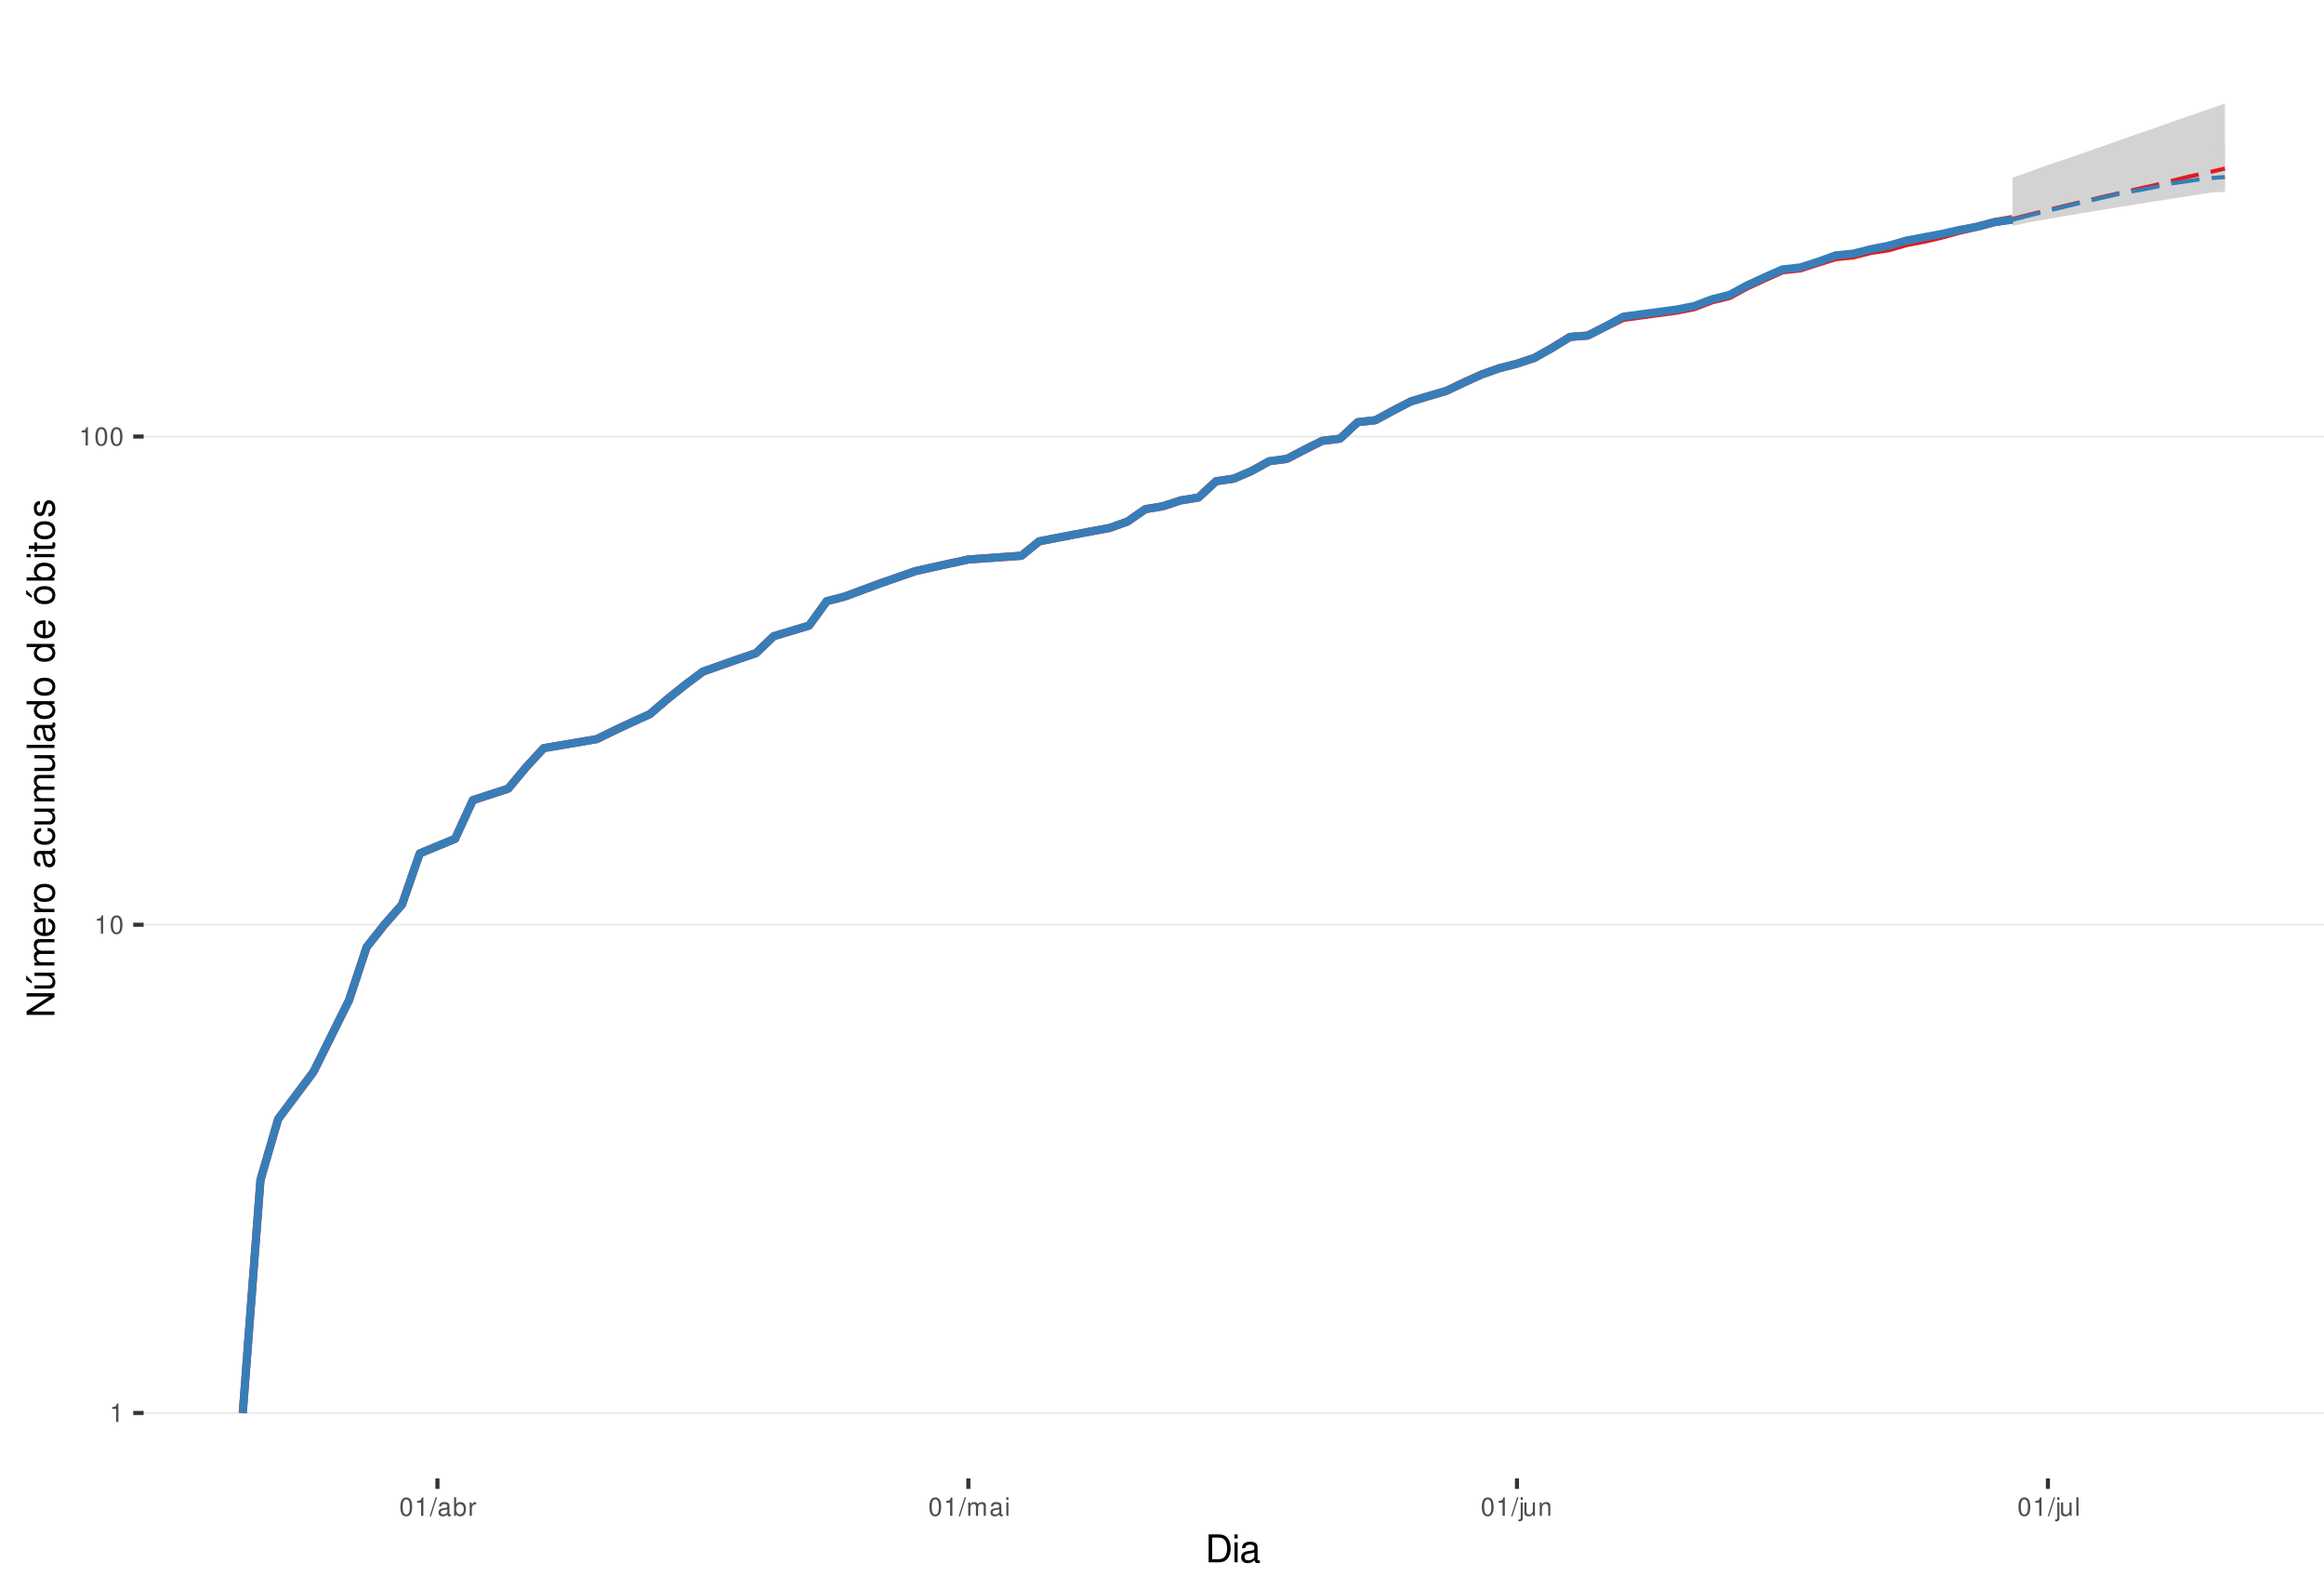
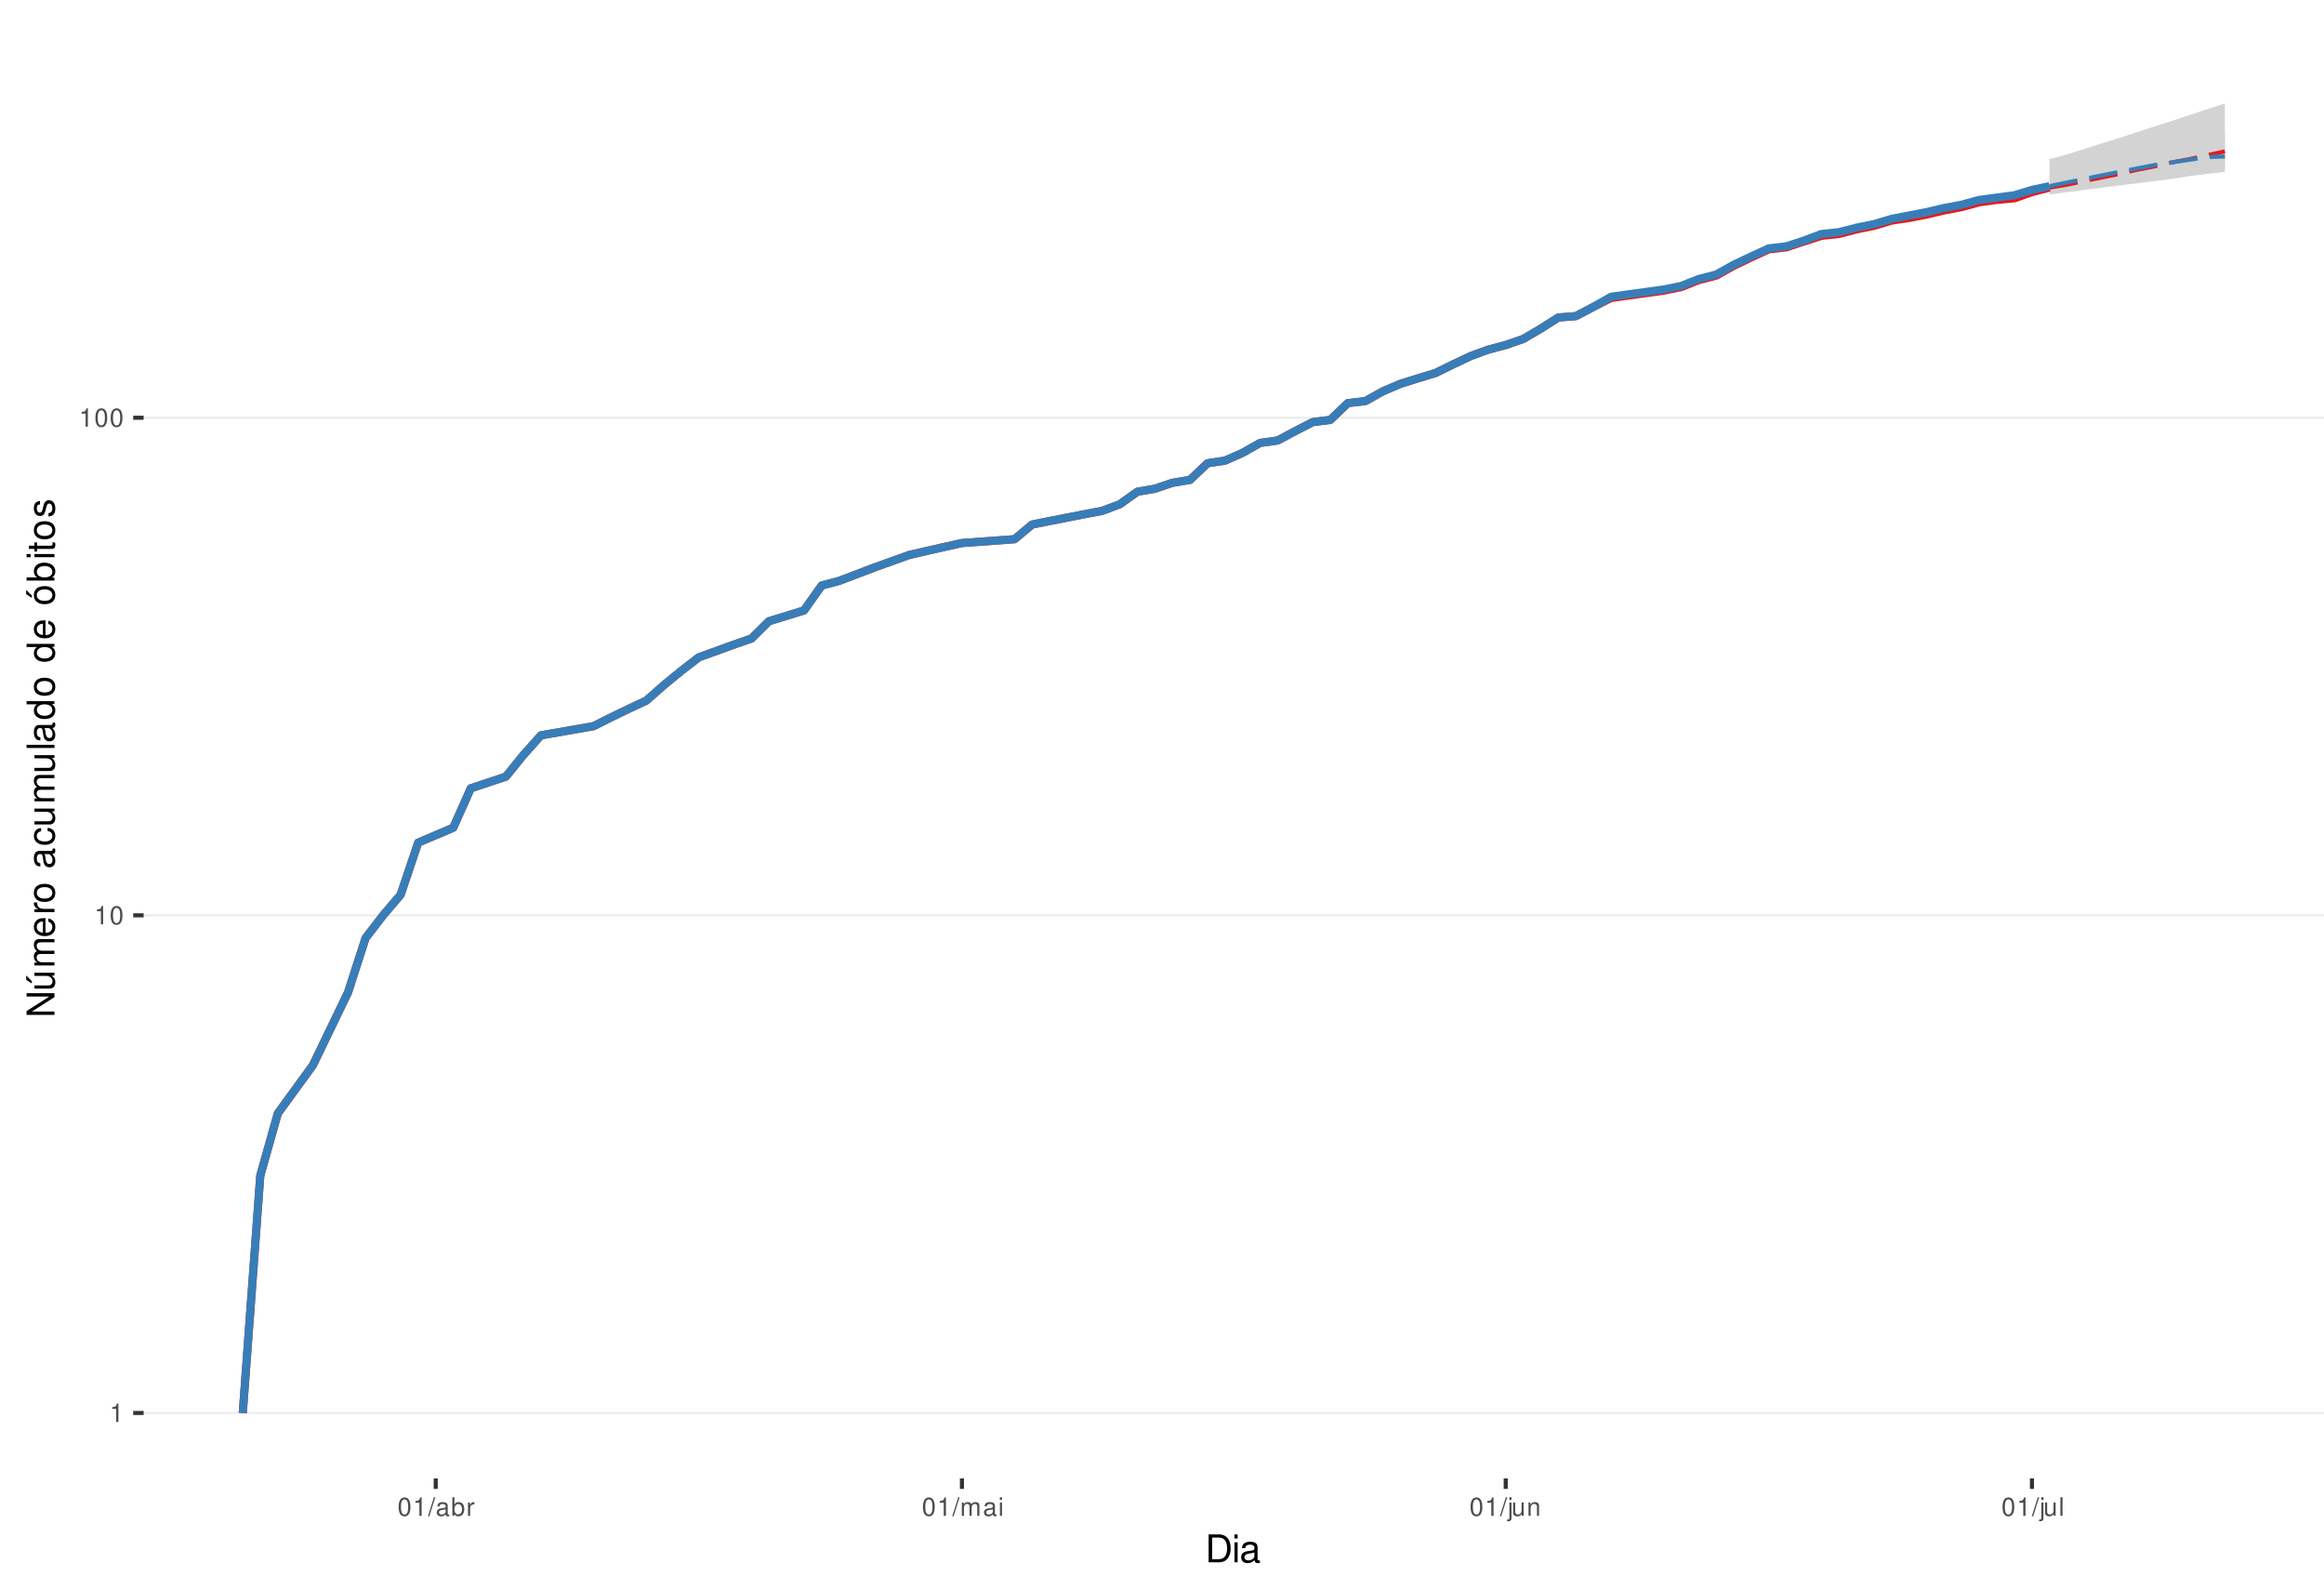
<svg xmlns="http://www.w3.org/2000/svg" xmlns:xlink="http://www.w3.org/1999/xlink" width="609pt" height="413pt" viewBox="0 0 609 413" version="1.1">
  <defs>
    <g>
      <symbol overflow="visible" id="glyph0-0">
        <path style="stroke:none;" d="" />
      </symbol>
      <symbol overflow="visible" id="glyph0-1">
        <path style="stroke:none;" d="M 1.719 -3.422 L 1.719 0 L 2.312 0 L 2.312 -4.812 L 1.922 -4.812 C 1.719 -4.078 1.578 -3.969 0.672 -3.859 L 0.672 -3.422 Z M 1.719 -3.422 " />
      </symbol>
      <symbol overflow="visible" id="glyph0-2">
        <path style="stroke:none;" d="M 1.828 -4.812 C 1.391 -4.812 0.984 -4.609 0.75 -4.281 C 0.438 -3.859 0.281 -3.219 0.281 -2.328 C 0.281 -0.703 0.812 0.156 1.828 0.156 C 2.828 0.156 3.375 -0.703 3.375 -2.297 C 3.375 -3.219 3.234 -3.844 2.922 -4.281 C 2.672 -4.625 2.281 -4.812 1.828 -4.812 Z M 1.828 -4.297 C 2.469 -4.297 2.781 -3.641 2.781 -2.344 C 2.781 -0.969 2.469 -0.328 1.812 -0.328 C 1.203 -0.328 0.891 -1 0.891 -2.328 C 0.891 -3.641 1.203 -4.297 1.828 -4.297 Z M 1.828 -4.297 " />
      </symbol>
      <symbol overflow="visible" id="glyph0-3">
        <path style="stroke:none;" d="M 1.531 -4.859 L -0.047 0.141 L 0.312 0.141 L 1.891 -4.859 Z M 1.531 -4.859 " />
      </symbol>
      <symbol overflow="visible" id="glyph0-4">
        <path style="stroke:none;" d="M 3.562 -0.328 C 3.5 -0.312 3.469 -0.312 3.438 -0.312 C 3.25 -0.312 3.141 -0.406 3.141 -0.578 L 3.141 -2.641 C 3.141 -3.25 2.688 -3.594 1.828 -3.594 C 1.312 -3.594 0.906 -3.438 0.672 -3.188 C 0.516 -3 0.453 -2.797 0.438 -2.453 L 0.984 -2.453 C 1.031 -2.875 1.297 -3.078 1.812 -3.078 C 2.312 -3.078 2.594 -2.891 2.594 -2.562 L 2.594 -2.406 C 2.578 -2.172 2.469 -2.078 2.016 -2.031 C 1.219 -1.922 1.109 -1.891 0.891 -1.812 C 0.484 -1.641 0.281 -1.328 0.281 -0.875 C 0.281 -0.25 0.719 0.156 1.422 0.156 C 1.859 0.156 2.219 0 2.609 -0.359 C 2.656 0 2.828 0.156 3.188 0.156 C 3.297 0.156 3.375 0.141 3.562 0.094 Z M 2.594 -1.094 C 2.594 -0.906 2.531 -0.797 2.375 -0.641 C 2.141 -0.438 1.875 -0.328 1.547 -0.328 C 1.109 -0.328 0.859 -0.547 0.859 -0.891 C 0.859 -1.266 1.094 -1.438 1.703 -1.531 C 2.297 -1.609 2.406 -1.641 2.594 -1.719 Z M 2.594 -1.094 " />
      </symbol>
      <symbol overflow="visible" id="glyph0-5">
        <path style="stroke:none;" d="M 0.359 -4.859 L 0.359 0 L 0.859 0 L 0.859 -0.453 C 1.125 -0.047 1.484 0.156 1.969 0.156 C 2.875 0.156 3.484 -0.594 3.484 -1.75 C 3.484 -2.891 2.922 -3.594 1.984 -3.594 C 1.516 -3.594 1.172 -3.406 0.906 -3.016 L 0.906 -4.859 Z M 1.891 -3.062 C 2.5 -3.062 2.906 -2.531 2.906 -1.703 C 2.906 -0.906 2.484 -0.359 1.891 -0.359 C 1.297 -0.359 0.906 -0.906 0.906 -1.719 C 0.906 -2.531 1.297 -3.062 1.891 -3.062 Z M 1.891 -3.062 " />
      </symbol>
      <symbol overflow="visible" id="glyph0-6">
        <path style="stroke:none;" d="M 0.453 -3.484 L 0.453 0 L 1.016 0 L 1.016 -1.812 C 1.031 -2.656 1.375 -3.016 2.141 -3 L 2.141 -3.562 C 2.047 -3.578 1.984 -3.594 1.922 -3.594 C 1.562 -3.594 1.297 -3.375 0.969 -2.859 L 0.969 -3.484 Z M 0.453 -3.484 " />
      </symbol>
      <symbol overflow="visible" id="glyph0-7">
        <path style="stroke:none;" d="M 0.469 -3.484 L 0.469 0 L 1.031 0 L 1.031 -2.188 C 1.031 -2.703 1.391 -3.109 1.844 -3.109 C 2.25 -3.109 2.484 -2.844 2.484 -2.406 L 2.484 0 L 3.047 0 L 3.047 -2.188 C 3.047 -2.703 3.422 -3.109 3.875 -3.109 C 4.266 -3.109 4.516 -2.844 4.516 -2.406 L 4.516 0 L 5.078 0 L 5.078 -2.609 C 5.078 -3.234 4.719 -3.594 4.062 -3.594 C 3.594 -3.594 3.312 -3.453 2.984 -3.062 C 2.781 -3.422 2.5 -3.594 2.047 -3.594 C 1.578 -3.594 1.266 -3.422 0.984 -3 L 0.984 -3.484 Z M 0.469 -3.484 " />
      </symbol>
      <symbol overflow="visible" id="glyph0-8">
        <path style="stroke:none;" d="M 1 -3.484 L 0.453 -3.484 L 0.453 0 L 1 0 Z M 1 -4.859 L 0.438 -4.859 L 0.438 -4.156 L 1 -4.156 Z M 1 -4.859 " />
      </symbol>
      <symbol overflow="visible" id="glyph0-9">
        <path style="stroke:none;" d="M 0.469 -3.484 L 0.469 0.5 C 0.469 0.859 0.359 0.969 0.016 0.969 C -0.031 0.969 -0.047 0.969 -0.125 0.953 L -0.125 1.438 C -0.047 1.438 -0.016 1.453 0.062 1.453 C 0.688 1.453 1.016 1.203 1.016 0.719 L 1.016 -3.484 Z M 1.016 -4.859 L 0.469 -4.859 L 0.469 -4.156 L 1.016 -4.156 Z M 1.016 -4.859 " />
      </symbol>
      <symbol overflow="visible" id="glyph0-10">
        <path style="stroke:none;" d="M 3.203 0 L 3.203 -3.484 L 2.656 -3.484 L 2.656 -1.516 C 2.656 -0.797 2.281 -0.328 1.703 -0.328 C 1.266 -0.328 0.984 -0.594 0.984 -1.016 L 0.984 -3.484 L 0.438 -3.484 L 0.438 -0.797 C 0.438 -0.219 0.859 0.156 1.547 0.156 C 2.062 0.156 2.391 -0.031 2.703 -0.484 L 2.703 0 Z M 3.203 0 " />
      </symbol>
      <symbol overflow="visible" id="glyph0-11">
        <path style="stroke:none;" d="M 0.469 -3.484 L 0.469 0 L 1.031 0 L 1.031 -1.922 C 1.031 -2.641 1.391 -3.109 1.969 -3.109 C 2.406 -3.109 2.688 -2.828 2.688 -2.422 L 2.688 0 L 3.234 0 L 3.234 -2.641 C 3.234 -3.219 2.812 -3.594 2.141 -3.594 C 1.625 -3.594 1.281 -3.391 0.984 -2.906 L 0.984 -3.484 Z M 0.469 -3.484 " />
      </symbol>
      <symbol overflow="visible" id="glyph0-12">
        <path style="stroke:none;" d="M 1.016 -4.859 L 0.453 -4.859 L 0.453 0 L 1.016 0 Z M 1.016 -4.859 " />
      </symbol>
      <symbol overflow="visible" id="glyph1-0">
        <path style="stroke:none;" d="" />
      </symbol>
      <symbol overflow="visible" id="glyph1-1">
        <path style="stroke:none;" d="M 0.891 0 L 3.703 0 C 5.547 0 6.672 -1.375 6.672 -3.656 C 6.672 -5.906 5.547 -7.297 3.703 -7.297 L 0.891 -7.297 Z M 1.812 -0.812 L 1.812 -6.469 L 3.547 -6.469 C 4.984 -6.469 5.734 -5.5 5.734 -3.641 C 5.734 -1.797 4.984 -0.812 3.547 -0.812 Z M 1.812 -0.812 " />
      </symbol>
      <symbol overflow="visible" id="glyph1-2">
        <path style="stroke:none;" d="M 1.5 -5.234 L 0.672 -5.234 L 0.672 0 L 1.5 0 Z M 1.5 -7.297 L 0.656 -7.297 L 0.656 -6.234 L 1.5 -6.234 Z M 1.5 -7.297 " />
      </symbol>
      <symbol overflow="visible" id="glyph1-3">
        <path style="stroke:none;" d="M 5.344 -0.484 C 5.266 -0.469 5.219 -0.469 5.172 -0.469 C 4.875 -0.469 4.719 -0.625 4.719 -0.875 L 4.719 -3.953 C 4.719 -4.891 4.047 -5.391 2.75 -5.391 C 1.984 -5.391 1.375 -5.172 1.016 -4.781 C 0.766 -4.516 0.672 -4.203 0.656 -3.688 L 1.484 -3.688 C 1.562 -4.328 1.938 -4.625 2.719 -4.625 C 3.484 -4.625 3.891 -4.344 3.891 -3.844 L 3.891 -3.625 C 3.875 -3.266 3.703 -3.125 3.016 -3.047 C 1.844 -2.891 1.656 -2.844 1.344 -2.719 C 0.734 -2.453 0.422 -2 0.422 -1.312 C 0.422 -0.375 1.078 0.234 2.141 0.234 C 2.797 0.234 3.328 0 3.922 -0.547 C 3.984 0 4.234 0.234 4.781 0.234 C 4.953 0.234 5.062 0.203 5.344 0.141 Z M 3.891 -1.656 C 3.891 -1.375 3.812 -1.203 3.562 -0.969 C 3.219 -0.656 2.812 -0.5 2.312 -0.5 C 1.672 -0.5 1.297 -0.812 1.297 -1.344 C 1.297 -1.891 1.656 -2.172 2.547 -2.297 C 3.438 -2.422 3.609 -2.453 3.891 -2.594 Z M 3.891 -1.656 " />
      </symbol>
      <symbol overflow="visible" id="glyph2-0">
        <path style="stroke:none;" d="" />
      </symbol>
      <symbol overflow="visible" id="glyph2-1">
        <path style="stroke:none;" d="M -7.297 -6.453 L -7.297 -5.578 L -1.328 -5.578 L -7.297 -1.766 L -7.297 -0.766 L 0 -0.766 L 0 -1.641 L -5.906 -1.641 L 0 -5.406 L 0 -6.453 Z M -7.297 -6.453 " />
      </symbol>
      <symbol overflow="visible" id="glyph2-2">
        <path style="stroke:none;" d="M 0 -4.812 L -5.234 -4.812 L -5.234 -3.984 L -2.266 -3.984 C -1.203 -3.984 -0.5 -3.438 -0.5 -2.562 C -0.5 -1.906 -0.906 -1.484 -1.531 -1.484 L -5.234 -1.484 L -5.234 -0.656 L -1.203 -0.656 C -0.328 -0.656 0.234 -1.297 0.234 -2.312 C 0.234 -3.094 -0.047 -3.578 -0.734 -4.062 L 0 -4.062 Z M -7.406 -2.953 L -5.922 -2 L -5.922 -2.594 L -7.406 -4.094 Z M -7.406 -2.953 " />
      </symbol>
      <symbol overflow="visible" id="glyph2-3">
        <path style="stroke:none;" d="M -5.234 -0.703 L 0 -0.703 L 0 -1.547 L -3.297 -1.547 C -4.047 -1.547 -4.656 -2.094 -4.656 -2.766 C -4.656 -3.391 -4.281 -3.734 -3.609 -3.734 L 0 -3.734 L 0 -4.578 L -3.297 -4.578 C -4.047 -4.578 -4.656 -5.125 -4.656 -5.812 C -4.656 -6.422 -4.266 -6.781 -3.609 -6.781 L 0 -6.781 L 0 -7.625 L -3.938 -7.625 C -4.875 -7.625 -5.391 -7.078 -5.391 -6.094 C -5.391 -5.406 -5.188 -4.984 -4.594 -4.484 C -5.156 -4.188 -5.391 -3.766 -5.391 -3.078 C -5.391 -2.375 -5.125 -1.906 -4.5 -1.469 L -5.234 -1.469 Z M -5.234 -0.703 " />
      </symbol>
      <symbol overflow="visible" id="glyph2-4">
        <path style="stroke:none;" d="M -2.344 -5.125 C -3.141 -5.125 -3.625 -5.062 -4.016 -4.922 C -4.875 -4.578 -5.391 -3.781 -5.391 -2.797 C -5.391 -1.344 -4.281 -0.406 -2.547 -0.406 C -0.812 -0.406 0.234 -1.297 0.234 -2.781 C 0.234 -3.984 -0.453 -4.812 -1.594 -5.016 L -1.594 -4.188 C -0.906 -3.953 -0.547 -3.484 -0.547 -2.812 C -0.547 -2.281 -0.781 -1.828 -1.219 -1.547 C -1.516 -1.344 -1.812 -1.281 -2.344 -1.266 Z M -3.016 -1.297 C -3.984 -1.359 -4.625 -1.953 -4.625 -2.797 C -4.625 -3.641 -3.953 -4.234 -3.016 -4.234 Z M -3.016 -1.297 " />
      </symbol>
      <symbol overflow="visible" id="glyph2-5">
        <path style="stroke:none;" d="M -5.234 -0.688 L 0 -0.688 L 0 -1.531 L -2.719 -1.531 C -3.984 -1.547 -4.547 -2.062 -4.516 -3.203 L -5.359 -3.203 C -5.375 -3.062 -5.391 -2.984 -5.391 -2.891 C -5.391 -2.344 -5.062 -1.938 -4.297 -1.453 L -5.234 -1.453 Z M -5.234 -0.688 " />
      </symbol>
      <symbol overflow="visible" id="glyph2-6">
        <path style="stroke:none;" d="M -5.391 -2.719 C -5.391 -1.234 -4.344 -0.359 -2.578 -0.359 C -0.812 -0.359 0.234 -1.234 0.234 -2.734 C 0.234 -4.203 -0.812 -5.094 -2.547 -5.094 C -4.359 -5.094 -5.391 -4.234 -5.391 -2.719 Z M -4.625 -2.734 C -4.625 -3.672 -3.844 -4.234 -2.547 -4.234 C -1.312 -4.234 -0.547 -3.656 -0.547 -2.734 C -0.547 -1.797 -1.312 -1.234 -2.578 -1.234 C -3.844 -1.234 -4.625 -1.797 -4.625 -2.734 Z M -4.625 -2.734 " />
      </symbol>
      <symbol overflow="visible" id="glyph2-7">
        <path style="stroke:none;" d="" />
      </symbol>
      <symbol overflow="visible" id="glyph2-8">
        <path style="stroke:none;" d="M -0.484 -5.344 C -0.469 -5.266 -0.469 -5.219 -0.469 -5.172 C -0.469 -4.875 -0.625 -4.719 -0.875 -4.719 L -3.953 -4.719 C -4.891 -4.719 -5.391 -4.047 -5.391 -2.75 C -5.391 -1.984 -5.172 -1.375 -4.781 -1.016 C -4.516 -0.766 -4.203 -0.672 -3.688 -0.656 L -3.688 -1.484 C -4.328 -1.562 -4.625 -1.938 -4.625 -2.719 C -4.625 -3.484 -4.344 -3.891 -3.844 -3.891 L -3.625 -3.891 C -3.266 -3.875 -3.125 -3.703 -3.047 -3.016 C -2.891 -1.844 -2.844 -1.656 -2.719 -1.344 C -2.453 -0.734 -2 -0.422 -1.312 -0.422 C -0.375 -0.422 0.234 -1.078 0.234 -2.141 C 0.234 -2.797 0 -3.328 -0.547 -3.922 C 0 -3.984 0.234 -4.234 0.234 -4.781 C 0.234 -4.953 0.203 -5.062 0.141 -5.344 Z M -1.656 -3.891 C -1.375 -3.891 -1.203 -3.812 -0.969 -3.562 C -0.656 -3.219 -0.5 -2.812 -0.5 -2.312 C -0.5 -1.672 -0.812 -1.297 -1.344 -1.297 C -1.891 -1.297 -2.172 -1.656 -2.297 -2.547 C -2.422 -3.438 -2.453 -3.609 -2.594 -3.891 Z M -1.656 -3.891 " />
      </symbol>
      <symbol overflow="visible" id="glyph2-9">
        <path style="stroke:none;" d="M -3.484 -4.703 C -3.984 -4.672 -4.312 -4.562 -4.609 -4.359 C -5.094 -4 -5.391 -3.375 -5.391 -2.641 C -5.391 -1.219 -4.266 -0.312 -2.531 -0.312 C -0.844 -0.312 0.234 -1.203 0.234 -2.625 C 0.234 -3.875 -0.516 -4.672 -1.797 -4.766 L -1.797 -3.938 C -0.953 -3.797 -0.547 -3.359 -0.547 -2.656 C -0.547 -1.734 -1.297 -1.188 -2.531 -1.188 C -3.844 -1.188 -4.625 -1.719 -4.625 -2.625 C -4.625 -3.328 -4.203 -3.766 -3.484 -3.875 Z M -3.484 -4.703 " />
      </symbol>
      <symbol overflow="visible" id="glyph2-10">
        <path style="stroke:none;" d="M 0 -4.812 L -5.234 -4.812 L -5.234 -3.984 L -2.266 -3.984 C -1.203 -3.984 -0.5 -3.438 -0.5 -2.562 C -0.5 -1.906 -0.906 -1.484 -1.531 -1.484 L -5.234 -1.484 L -5.234 -0.656 L -1.203 -0.656 C -0.328 -0.656 0.234 -1.297 0.234 -2.312 C 0.234 -3.094 -0.047 -3.578 -0.734 -4.062 L 0 -4.062 Z M 0 -4.812 " />
      </symbol>
      <symbol overflow="visible" id="glyph2-11">
        <path style="stroke:none;" d="M -7.297 -1.516 L -7.297 -0.688 L 0 -0.688 L 0 -1.516 Z M -7.297 -1.516 " />
      </symbol>
      <symbol overflow="visible" id="glyph2-12">
        <path style="stroke:none;" d="M -7.297 -4.953 L -7.297 -4.125 L -4.578 -4.125 C -5.109 -3.766 -5.391 -3.203 -5.391 -2.516 C -5.391 -1.156 -4.297 -0.266 -2.625 -0.266 C -0.859 -0.266 0.234 -1.125 0.234 -2.547 C 0.234 -3.266 -0.047 -3.766 -0.688 -4.203 L 0 -4.203 L 0 -4.953 Z M -4.609 -2.656 C -4.609 -3.547 -3.812 -4.125 -2.562 -4.125 C -1.344 -4.125 -0.547 -3.547 -0.547 -2.656 C -0.547 -1.734 -1.359 -1.125 -2.578 -1.125 C -3.797 -1.125 -4.609 -1.734 -4.609 -2.656 Z M -4.609 -2.656 " />
      </symbol>
      <symbol overflow="visible" id="glyph2-13">
        <path style="stroke:none;" d="M -5.391 -2.719 C -5.391 -1.234 -4.344 -0.359 -2.578 -0.359 C -0.812 -0.359 0.234 -1.234 0.234 -2.734 C 0.234 -4.203 -0.812 -5.094 -2.547 -5.094 C -4.359 -5.094 -5.391 -4.234 -5.391 -2.719 Z M -4.625 -2.734 C -4.625 -3.672 -3.844 -4.234 -2.547 -4.234 C -1.312 -4.234 -0.547 -3.656 -0.547 -2.734 C -0.547 -1.797 -1.312 -1.234 -2.578 -1.234 C -3.844 -1.234 -4.625 -1.797 -4.625 -2.734 Z M -7.406 -2.984 L -5.922 -2.016 L -5.922 -2.625 L -7.406 -4.109 Z M -7.406 -2.984 " />
      </symbol>
      <symbol overflow="visible" id="glyph2-14">
        <path style="stroke:none;" d="M -7.297 -0.547 L 0 -0.547 L 0 -1.297 L -0.672 -1.297 C -0.062 -1.688 0.234 -2.219 0.234 -2.953 C 0.234 -4.328 -0.906 -5.234 -2.641 -5.234 C -4.344 -5.234 -5.391 -4.375 -5.391 -2.984 C -5.391 -2.266 -5.125 -1.766 -4.531 -1.375 L -7.297 -1.375 Z M -4.609 -2.828 C -4.609 -3.766 -3.797 -4.359 -2.547 -4.359 C -1.359 -4.359 -0.547 -3.734 -0.547 -2.828 C -0.547 -1.938 -1.344 -1.375 -2.578 -1.375 C -3.812 -1.375 -4.609 -1.938 -4.609 -2.828 Z M -4.609 -2.828 " />
      </symbol>
      <symbol overflow="visible" id="glyph2-15">
        <path style="stroke:none;" d="M -5.234 -1.5 L -5.234 -0.672 L 0 -0.672 L 0 -1.5 Z M -7.297 -1.5 L -7.297 -0.656 L -6.234 -0.656 L -6.234 -1.5 Z M -7.297 -1.5 " />
      </symbol>
      <symbol overflow="visible" id="glyph2-16">
        <path style="stroke:none;" d="M -5.234 -2.547 L -5.234 -1.688 L -6.688 -1.688 L -6.688 -0.844 L -5.234 -0.844 L -5.234 -0.141 L -4.562 -0.141 L -4.562 -0.844 L -0.594 -0.844 C -0.062 -0.844 0.234 -1.203 0.234 -1.859 C 0.234 -2.078 0.203 -2.266 0.156 -2.547 L -0.547 -2.547 C -0.516 -2.422 -0.5 -2.312 -0.5 -2.141 C -0.5 -1.781 -0.594 -1.688 -0.969 -1.688 L -4.562 -1.688 L -4.562 -2.547 Z M -5.234 -2.547 " />
      </symbol>
      <symbol overflow="visible" id="glyph2-17">
        <path style="stroke:none;" d="M -3.781 -4.375 C -4.812 -4.375 -5.391 -3.688 -5.391 -2.484 C -5.391 -1.266 -4.766 -0.469 -3.797 -0.469 C -2.969 -0.469 -2.578 -0.891 -2.281 -2.125 L -2.094 -2.906 C -1.953 -3.484 -1.734 -3.719 -1.375 -3.719 C -0.875 -3.719 -0.547 -3.234 -0.547 -2.5 C -0.547 -2.047 -0.672 -1.672 -0.891 -1.453 C -1.047 -1.328 -1.188 -1.266 -1.562 -1.219 L -1.562 -0.344 C -0.344 -0.375 0.234 -1.062 0.234 -2.438 C 0.234 -3.75 -0.422 -4.594 -1.438 -4.594 C -2.203 -4.594 -2.641 -4.156 -2.891 -3.109 L -3.078 -2.312 C -3.234 -1.625 -3.453 -1.344 -3.828 -1.344 C -4.312 -1.344 -4.625 -1.766 -4.625 -2.453 C -4.625 -3.125 -4.328 -3.484 -3.781 -3.5 Z M -3.781 -4.375 " />
      </symbol>
    </g>
    <clipPath id="clip1">
      <path d="M 37.645 9.961 L 609 9.961 L 609 387.328 L 37.645 387.328 Z M 37.645 9.961 " />
    </clipPath>
    <clipPath id="clip2">
      <path d="M 37.645 369 L 609 369 L 609 371 L 37.645 371 Z M 37.645 369 " />
    </clipPath>
    <clipPath id="clip3">
-       <path d="M 37.645 242 L 609 242 L 609 243 L 37.645 243 Z M 37.645 242 " />
+       <path d="M 37.645 239 L 609 239 L 609 241 L 37.645 241 Z M 37.645 239 " />
    </clipPath>
    <clipPath id="clip4">
-       <path d="M 37.645 114 L 609 114 L 609 115 L 37.645 115 Z M 37.645 114 " />
+       <path d="M 37.645 109 L 609 109 L 609 110 L 37.645 110 Z M 37.645 109 " />
    </clipPath>
  </defs>
  <g id="surface313">
    <rect x="0" y="0" width="609" height="413" style="fill:rgb(100%,100%,100%);fill-opacity:1;stroke:none;" />
    <rect x="0" y="0" width="609" height="413" style="fill:rgb(100%,100%,100%);fill-opacity:1;stroke:none;" />
    <path style="fill:none;stroke-width:1.067;stroke-linecap:round;stroke-linejoin:round;stroke:rgb(100%,100%,100%);stroke-opacity:1;stroke-miterlimit:10;" d="M 0 413 L 609 413 L 609 0 L 0 0 Z M 0 413 " />
    <g clip-path="url(#clip1)" clip-rule="nonzero">
      <path style=" stroke:none;fill-rule:nonzero;fill:rgb(100%,100%,100%);fill-opacity:1;" d="M 37.645 387.328 L 609 387.328 L 609 9.961 L 37.645 9.961 Z M 37.645 387.328 " />
    </g>
    <g clip-path="url(#clip2)" clip-rule="nonzero">
      <path style="fill:none;stroke-width:0.533;stroke-linecap:butt;stroke-linejoin:round;stroke:rgb(92.157%,92.157%,92.157%);stroke-opacity:1;stroke-miterlimit:10;" d="M 37.645 370.176 L 609 370.176 " />
    </g>
    <g clip-path="url(#clip3)" clip-rule="nonzero">
-       <path style="fill:none;stroke-width:0.533;stroke-linecap:butt;stroke-linejoin:round;stroke:rgb(92.157%,92.157%,92.157%);stroke-opacity:1;stroke-miterlimit:10;" d="M 37.645 242.27 L 609 242.27 " />
+       <path style="fill:none;stroke-width:0.533;stroke-linecap:butt;stroke-linejoin:round;stroke:rgb(92.157%,92.157%,92.157%);stroke-opacity:1;stroke-miterlimit:10;" d="M 37.645 239.805 L 609 239.805 " />
    </g>
    <g clip-path="url(#clip4)" clip-rule="nonzero">
-       <path style="fill:none;stroke-width:0.533;stroke-linecap:butt;stroke-linejoin:round;stroke:rgb(92.157%,92.157%,92.157%);stroke-opacity:1;stroke-miterlimit:10;" d="M 37.645 114.367 L 609 114.367 " />
-     </g>
-     <path style=" stroke:none;fill-rule:nonzero;fill:rgb(82.745%,82.745%,82.745%);fill-opacity:1;" d="M 527.379 46.551 L 532.016 44.934 L 536.652 43.211 L 541.289 41.691 L 545.93 40.062 L 550.566 38.48 L 555.203 36.805 L 559.84 35.18 L 564.48 33.602 L 569.117 31.938 L 573.754 30.324 L 578.391 28.758 L 583.031 27.117 L 583.031 49.754 L 578.391 50.629 L 573.754 51.34 L 569.117 52.059 L 564.48 52.785 L 559.84 53.523 L 555.203 54.273 L 550.566 55.031 L 545.93 55.801 L 541.289 56.578 L 536.652 57.371 L 532.016 58.172 L 527.379 59.191 Z M 527.379 46.551 " />
-     <path style=" stroke:none;fill-rule:nonzero;fill:rgb(82.745%,82.745%,82.745%);fill-opacity:1;" d="M 527.379 57.57 L 532.016 55.223 L 536.652 52.969 L 541.289 50.805 L 545.93 48.895 L 550.566 46.879 L 555.203 45.094 L 559.84 43.367 L 564.48 41.84 L 569.117 40.355 L 573.754 39.051 L 578.391 37.918 L 583.031 37.496 L 583.031 50.277 L 578.391 50.453 L 573.754 50.984 L 569.117 51.34 L 564.48 52.059 L 559.84 52.602 L 555.203 53.156 L 550.566 53.898 L 545.93 54.652 L 541.289 55.223 L 536.652 55.992 L 532.016 56.777 Z M 527.379 57.57 " />
-     <path style="fill:none;stroke-width:2.134;stroke-linecap:butt;stroke-linejoin:round;stroke:rgb(89.412%,10.196%,10.98%);stroke-opacity:1;stroke-miterlimit:10;" d="M 63.617 370.176 L 68.254 309.148 L 72.891 293.168 L 82.168 280.773 L 91.441 262.082 L 96.078 248.125 L 100.715 242.27 L 105.355 236.977 L 109.992 223.582 L 119.266 219.746 L 123.906 209.621 L 133.18 206.617 L 137.816 201.059 L 142.457 196.004 L 156.367 193.641 L 161.004 191.371 L 165.645 189.195 L 170.281 187.098 L 174.918 183.129 L 179.555 179.422 L 184.195 175.949 L 193.469 172.68 L 198.105 171.117 L 202.746 166.672 L 212.02 163.891 L 216.656 157.5 L 221.293 156.305 L 230.57 152.867 L 239.844 149.633 L 244.484 148.594 L 249.121 147.574 L 253.758 146.574 L 267.672 145.59 L 272.309 141.824 L 276.945 140.918 L 281.582 140.031 L 286.223 139.156 L 290.859 138.293 L 295.496 136.613 L 300.133 133.391 L 304.773 132.613 L 309.41 131.09 L 314.047 130.348 L 318.684 126.07 L 323.324 125.391 L 327.961 123.395 L 332.598 120.84 L 337.234 120.219 L 341.871 117.801 L 346.512 115.488 L 351.148 114.922 L 355.785 110.605 L 360.422 110.09 L 365.062 107.578 L 369.699 105.172 L 374.336 103.777 L 378.973 102.418 L 383.613 100.219 L 388.25 98.109 L 392.887 96.473 L 397.523 95.281 L 402.16 93.727 L 406.801 91.105 L 411.438 88.258 L 416.074 87.91 L 420.711 85.547 L 425.352 83.281 L 429.988 82.648 L 434.625 82.023 L 439.262 81.406 L 443.902 80.492 L 448.539 78.711 L 453.176 77.555 L 457.812 75.035 L 462.453 72.887 L 467.09 70.82 L 471.727 70.316 L 476.363 68.828 L 481 67.379 L 485.641 66.902 L 490.277 65.734 L 494.914 65.043 L 499.551 63.691 L 504.191 62.805 L 508.828 61.719 L 513.465 60.441 L 518.102 59.398 L 522.742 58.172 L 527.379 57.371 " />
-     <path style="fill:none;stroke-width:1.067;stroke-linecap:butt;stroke-linejoin:round;stroke:rgb(89.412%,10.196%,10.98%);stroke-opacity:1;stroke-dasharray:7.469,3.201;stroke-miterlimit:10;" d="M 527.379 57.371 L 532.016 56.188 L 536.652 55.031 L 541.289 53.898 L 545.93 52.785 L 550.566 51.699 L 555.203 50.629 L 559.84 49.582 L 564.48 48.551 L 569.117 47.375 L 573.754 46.223 L 578.391 45.254 L 583.031 44.145 " />
-     <path style="fill:none;stroke-width:2.134;stroke-linecap:butt;stroke-linejoin:round;stroke:rgb(21.569%,49.412%,72.157%);stroke-opacity:1;stroke-miterlimit:10;" d="M 63.617 370.176 L 68.254 309.148 L 72.891 293.168 L 82.168 280.773 L 91.441 262.082 L 96.078 248.125 L 100.715 242.27 L 105.355 236.977 L 109.992 223.582 L 119.266 219.746 L 123.906 209.621 L 133.18 206.617 L 137.816 201.059 L 142.457 196.004 L 156.367 193.641 L 161.004 191.371 L 165.645 189.195 L 170.281 187.098 L 174.918 183.129 L 179.555 179.422 L 184.195 175.949 L 193.469 172.68 L 198.105 171.117 L 202.746 166.672 L 212.02 163.891 L 216.656 157.5 L 221.293 156.305 L 230.57 152.867 L 239.844 149.633 L 244.484 148.594 L 249.121 147.574 L 253.758 146.574 L 267.672 145.59 L 272.309 141.824 L 276.945 140.918 L 281.582 140.031 L 286.223 139.156 L 290.859 138.293 L 295.496 136.613 L 300.133 133.391 L 304.773 132.613 L 309.41 131.09 L 314.047 130.348 L 318.684 126.07 L 323.324 125.391 L 327.961 123.395 L 332.598 120.84 L 337.234 120.219 L 341.871 117.801 L 346.512 115.488 L 351.148 114.922 L 355.785 110.605 L 360.422 110.09 L 365.062 107.578 L 369.699 105.172 L 374.336 103.777 L 378.973 102.418 L 383.613 100.219 L 388.25 98.109 L 392.887 96.473 L 397.523 95.281 L 402.16 93.727 L 406.801 91.105 L 411.438 88.258 L 416.074 87.91 L 420.711 85.547 L 425.352 82.965 L 429.988 82.336 L 434.625 81.715 L 439.262 81.102 L 443.902 80.191 L 448.539 78.418 L 453.176 77.27 L 457.812 74.762 L 462.453 72.625 L 467.09 70.566 L 471.727 70.066 L 476.363 68.582 L 481 66.902 L 485.641 66.434 L 490.277 65.273 L 494.914 64.363 L 499.551 63.023 L 504.191 62.148 L 508.828 61.289 L 513.465 60.23 L 518.102 59.398 L 522.742 58.172 L 527.379 57.57 " />
-     <path style="fill:none;stroke-width:1.067;stroke-linecap:butt;stroke-linejoin:round;stroke:rgb(21.569%,49.412%,72.157%);stroke-opacity:1;stroke-dasharray:7.469,3.201;stroke-miterlimit:10;" d="M 527.379 57.57 L 532.016 56.383 L 536.652 55.223 L 541.289 54.086 L 545.93 52.969 L 550.566 51.879 L 555.203 50.805 L 559.84 49.93 L 564.48 49.062 L 569.117 48.043 L 573.754 47.375 L 578.391 46.715 L 583.031 46.387 " />
+       <path style="fill:none;stroke-width:0.533;stroke-linecap:butt;stroke-linejoin:round;stroke:rgb(92.157%,92.157%,92.157%);stroke-opacity:1;stroke-miterlimit:10;" d="M 37.645 109.438 L 609 109.438 " />
+     </g>
+     <path style=" stroke:none;fill-rule:nonzero;fill:rgb(82.745%,82.745%,82.745%);fill-opacity:1;" d="M 537.062 41.668 L 541.66 40.48 L 546.258 38.996 L 550.852 37.543 L 555.449 36.129 L 560.047 34.602 L 564.645 33.109 L 569.238 31.66 L 573.836 30.102 L 578.434 28.59 L 583.031 27.117 L 583.031 45.016 L 578.434 45.562 L 573.836 46.113 L 569.238 46.859 L 564.645 47.422 L 555.449 48.57 L 550.852 49.152 L 546.258 49.742 L 541.66 50.336 L 537.062 50.938 Z M 537.062 41.668 " />
+     <path style=" stroke:none;fill-rule:nonzero;fill:rgb(82.745%,82.745%,82.745%);fill-opacity:1;" d="M 537.062 48.766 L 541.66 46.859 L 546.258 45.195 L 550.852 43.402 L 555.449 41.84 L 560.047 40.316 L 564.645 38.832 L 569.238 37.543 L 573.836 36.285 L 578.434 35.207 L 583.031 34.902 L 583.031 44.293 L 578.434 44.293 L 573.836 44.652 L 569.238 45.195 L 564.645 45.562 L 560.047 46.113 L 555.449 46.672 L 550.852 47.047 L 546.258 47.613 L 541.66 48.188 Z M 537.062 48.766 " />
+     <path style="fill:none;stroke-width:2.134;stroke-linecap:butt;stroke-linejoin:round;stroke:rgb(89.412%,10.196%,10.98%);stroke-opacity:1;stroke-miterlimit:10;" d="M 63.617 370.176 L 68.211 307.973 L 72.809 291.684 L 82.004 279.051 L 91.195 260 L 95.793 245.773 L 100.387 239.805 L 104.984 234.41 L 109.582 220.754 L 118.773 216.848 L 123.371 206.527 L 132.566 203.465 L 137.16 197.797 L 141.758 192.648 L 155.547 190.238 L 160.145 187.926 L 164.742 185.707 L 169.336 183.57 L 173.934 179.523 L 178.531 175.746 L 183.125 172.207 L 192.32 168.875 L 196.918 167.281 L 201.512 162.75 L 210.707 159.918 L 215.305 153.402 L 219.898 152.184 L 229.094 148.684 L 238.285 145.383 L 242.883 144.324 L 247.48 143.285 L 252.074 142.266 L 265.867 141.262 L 270.461 137.422 L 275.059 136.504 L 279.656 135.598 L 284.25 134.703 L 288.848 133.828 L 293.445 132.109 L 298.043 128.828 L 302.637 128.035 L 307.234 126.484 L 311.832 125.727 L 316.426 121.367 L 321.023 120.672 L 325.621 118.637 L 330.219 116.035 L 334.812 115.402 L 339.41 112.941 L 344.008 110.582 L 348.605 110.004 L 353.199 105.605 L 357.797 105.078 L 362.395 102.516 L 366.988 100.547 L 371.586 99.113 L 376.184 97.715 L 380.781 95.461 L 385.375 93.289 L 389.973 91.613 L 394.57 90.387 L 399.168 88.793 L 403.762 86.105 L 408.359 83.18 L 412.957 82.824 L 417.551 80.402 L 422.148 78.078 L 426.746 77.43 L 431.344 76.789 L 435.938 76.156 L 440.535 75.223 L 445.133 73.395 L 449.727 72.207 L 454.324 69.629 L 458.922 67.43 L 463.52 65.312 L 468.113 64.797 L 472.711 63.273 L 477.309 61.789 L 481.906 61.301 L 486.5 60.105 L 491.098 59.164 L 495.695 57.785 L 500.289 57.105 L 504.887 56.215 L 509.484 55.121 L 514.082 54.258 L 518.676 52.992 L 523.273 52.367 L 527.871 51.957 L 532.469 50.336 L 537.062 49.152 " />
+     <path style="fill:none;stroke-width:1.067;stroke-linecap:butt;stroke-linejoin:round;stroke:rgb(89.412%,10.196%,10.98%);stroke-opacity:1;stroke-dasharray:7.469,3.201;stroke-miterlimit:10;" d="M 537.062 49.152 L 541.66 48.379 L 546.258 47.422 L 550.852 46.484 L 555.449 45.562 L 560.047 44.473 L 564.645 43.582 L 569.238 42.527 L 573.836 41.668 L 578.434 40.648 L 583.031 39.652 " />
+     <path style="fill:none;stroke-width:2.134;stroke-linecap:butt;stroke-linejoin:round;stroke:rgb(21.569%,49.412%,72.157%);stroke-opacity:1;stroke-miterlimit:10;" d="M 63.617 370.176 L 68.211 307.973 L 72.809 291.684 L 82.004 279.051 L 91.195 260 L 95.793 245.773 L 100.387 239.805 L 104.984 234.41 L 109.582 220.754 L 118.773 216.848 L 123.371 206.527 L 132.566 203.465 L 137.16 197.797 L 141.758 192.648 L 155.547 190.238 L 160.145 187.926 L 164.742 185.707 L 169.336 183.57 L 173.934 179.523 L 178.531 175.746 L 183.125 172.207 L 192.32 168.875 L 196.918 167.281 L 201.512 162.75 L 210.707 159.918 L 215.305 153.402 L 219.898 152.184 L 229.094 148.684 L 238.285 145.383 L 242.883 144.324 L 247.48 143.285 L 252.074 142.266 L 265.867 141.262 L 270.461 137.422 L 275.059 136.504 L 279.656 135.598 L 284.25 134.703 L 288.848 133.828 L 293.445 132.109 L 298.043 128.828 L 302.637 128.035 L 307.234 126.484 L 311.832 125.727 L 316.426 121.367 L 321.023 120.672 L 325.621 118.637 L 330.219 116.035 L 334.812 115.402 L 339.41 112.941 L 344.008 110.582 L 348.605 110.004 L 353.199 105.605 L 357.797 105.078 L 362.395 102.516 L 366.988 100.547 L 371.586 99.113 L 376.184 97.715 L 380.781 95.461 L 385.375 93.289 L 389.973 91.613 L 394.57 90.387 L 399.168 88.793 L 403.762 86.105 L 408.359 83.18 L 412.957 82.824 L 417.551 80.402 L 422.148 77.75 L 426.746 77.109 L 431.344 76.473 L 435.938 75.844 L 440.535 74.914 L 445.133 73.094 L 449.727 71.918 L 454.324 69.348 L 458.922 67.16 L 463.52 65.055 L 468.113 64.539 L 472.711 63.023 L 477.309 61.301 L 481.906 60.82 L 486.5 59.633 L 491.098 58.703 L 495.695 57.332 L 500.289 56.438 L 504.887 55.555 L 509.484 54.473 L 514.082 53.621 L 518.676 52.367 L 523.273 51.75 L 527.871 51.141 L 532.469 49.742 L 537.062 48.766 " />
+     <path style="fill:none;stroke-width:1.067;stroke-linecap:butt;stroke-linejoin:round;stroke:rgb(21.569%,49.412%,72.157%);stroke-opacity:1;stroke-dasharray:7.469,3.201;stroke-miterlimit:10;" d="M 537.062 48.766 L 541.66 47.805 L 546.258 46.859 L 550.852 45.93 L 555.449 45.016 L 560.047 44.113 L 564.645 43.227 L 569.238 42.527 L 573.836 41.84 L 578.434 41.156 L 583.031 40.988 " />
    <g style="fill:rgb(30.196%,30.196%,30.196%);fill-opacity:1;">
      <use xlink:href="#glyph0-1" x="28.715" y="372.523" />
    </g>
    <g style="fill:rgb(30.196%,30.196%,30.196%);fill-opacity:1;">
-       <use xlink:href="#glyph0-1" x="24.715" y="244.617" />
-       <use xlink:href="#glyph0-2" x="28.715" y="244.617" />
-     </g>
-     <g style="fill:rgb(30.196%,30.196%,30.196%);fill-opacity:1;">
-       <use xlink:href="#glyph0-1" x="20.715" y="116.715" />
-       <use xlink:href="#glyph0-2" x="24.715" y="116.715" />
-       <use xlink:href="#glyph0-2" x="28.715" y="116.715" />
+       <use xlink:href="#glyph0-1" x="24.715" y="242.152" />
+       <use xlink:href="#glyph0-2" x="28.715" y="242.152" />
+     </g>
+     <g style="fill:rgb(30.196%,30.196%,30.196%);fill-opacity:1;">
+       <use xlink:href="#glyph0-1" x="20.715" y="111.785" />
+       <use xlink:href="#glyph0-2" x="24.715" y="111.785" />
+       <use xlink:href="#glyph0-2" x="28.715" y="111.785" />
    </g>
    <path style="fill:none;stroke-width:1.067;stroke-linecap:butt;stroke-linejoin:round;stroke:rgb(20%,20%,20%);stroke-opacity:1;stroke-miterlimit:10;" d="M 34.906 370.176 L 37.645 370.176 " />
-     <path style="fill:none;stroke-width:1.067;stroke-linecap:butt;stroke-linejoin:round;stroke:rgb(20%,20%,20%);stroke-opacity:1;stroke-miterlimit:10;" d="M 34.906 242.27 L 37.645 242.27 " />
-     <path style="fill:none;stroke-width:1.067;stroke-linecap:butt;stroke-linejoin:round;stroke:rgb(20%,20%,20%);stroke-opacity:1;stroke-miterlimit:10;" d="M 34.906 114.367 L 37.645 114.367 " />
-     <path style="fill:none;stroke-width:1.067;stroke-linecap:butt;stroke-linejoin:round;stroke:rgb(20%,20%,20%);stroke-opacity:1;stroke-miterlimit:10;" d="M 114.629 390.07 L 114.629 387.328 " />
-     <path style="fill:none;stroke-width:1.067;stroke-linecap:butt;stroke-linejoin:round;stroke:rgb(20%,20%,20%);stroke-opacity:1;stroke-miterlimit:10;" d="M 253.758 390.07 L 253.758 387.328 " />
-     <path style="fill:none;stroke-width:1.067;stroke-linecap:butt;stroke-linejoin:round;stroke:rgb(20%,20%,20%);stroke-opacity:1;stroke-miterlimit:10;" d="M 397.523 390.07 L 397.523 387.328 " />
-     <path style="fill:none;stroke-width:1.067;stroke-linecap:butt;stroke-linejoin:round;stroke:rgb(20%,20%,20%);stroke-opacity:1;stroke-miterlimit:10;" d="M 536.652 390.07 L 536.652 387.328 " />
-     <g style="fill:rgb(30.196%,30.196%,30.196%);fill-opacity:1;">
-       <use xlink:href="#glyph0-2" x="104.629" y="397.109" />
-       <use xlink:href="#glyph0-1" x="108.629" y="397.109" />
-       <use xlink:href="#glyph0-3" x="112.629" y="397.109" />
-       <use xlink:href="#glyph0-4" x="114.629" y="397.109" />
-       <use xlink:href="#glyph0-5" x="118.629" y="397.109" />
-       <use xlink:href="#glyph0-6" x="122.629" y="397.109" />
-     </g>
-     <g style="fill:rgb(30.196%,30.196%,30.196%);fill-opacity:1;">
-       <use xlink:href="#glyph0-2" x="243.258" y="397.109" />
-       <use xlink:href="#glyph0-1" x="247.258" y="397.109" />
-       <use xlink:href="#glyph0-3" x="251.258" y="397.109" />
-       <use xlink:href="#glyph0-7" x="253.258" y="397.109" />
-       <use xlink:href="#glyph0-4" x="259.258" y="397.109" />
-       <use xlink:href="#glyph0-8" x="263.258" y="397.109" />
-     </g>
-     <g style="fill:rgb(30.196%,30.196%,30.196%);fill-opacity:1;">
-       <use xlink:href="#glyph0-2" x="388.023" y="397.109" />
-       <use xlink:href="#glyph0-1" x="392.023" y="397.109" />
-       <use xlink:href="#glyph0-3" x="396.023" y="397.109" />
-       <use xlink:href="#glyph0-9" x="398.023" y="397.109" />
-       <use xlink:href="#glyph0-10" x="399.023" y="397.109" />
-       <use xlink:href="#glyph0-11" x="403.023" y="397.109" />
-     </g>
-     <g style="fill:rgb(30.196%,30.196%,30.196%);fill-opacity:1;">
-       <use xlink:href="#glyph0-2" x="528.652" y="397.109" />
-       <use xlink:href="#glyph0-1" x="532.652" y="397.109" />
-       <use xlink:href="#glyph0-3" x="536.652" y="397.109" />
-       <use xlink:href="#glyph0-9" x="538.652" y="397.109" />
-       <use xlink:href="#glyph0-10" x="539.652" y="397.109" />
-       <use xlink:href="#glyph0-12" x="543.652" y="397.109" />
+     <path style="fill:none;stroke-width:1.067;stroke-linecap:butt;stroke-linejoin:round;stroke:rgb(20%,20%,20%);stroke-opacity:1;stroke-miterlimit:10;" d="M 34.906 239.805 L 37.645 239.805 " />
+     <path style="fill:none;stroke-width:1.067;stroke-linecap:butt;stroke-linejoin:round;stroke:rgb(20%,20%,20%);stroke-opacity:1;stroke-miterlimit:10;" d="M 34.906 109.438 L 37.645 109.438 " />
+     <path style="fill:none;stroke-width:1.067;stroke-linecap:butt;stroke-linejoin:round;stroke:rgb(20%,20%,20%);stroke-opacity:1;stroke-miterlimit:10;" d="M 114.18 390.07 L 114.18 387.328 " />
+     <path style="fill:none;stroke-width:1.067;stroke-linecap:butt;stroke-linejoin:round;stroke:rgb(20%,20%,20%);stroke-opacity:1;stroke-miterlimit:10;" d="M 252.074 390.07 L 252.074 387.328 " />
+     <path style="fill:none;stroke-width:1.067;stroke-linecap:butt;stroke-linejoin:round;stroke:rgb(20%,20%,20%);stroke-opacity:1;stroke-miterlimit:10;" d="M 394.57 390.07 L 394.57 387.328 " />
+     <path style="fill:none;stroke-width:1.067;stroke-linecap:butt;stroke-linejoin:round;stroke:rgb(20%,20%,20%);stroke-opacity:1;stroke-miterlimit:10;" d="M 532.469 390.07 L 532.469 387.328 " />
+     <g style="fill:rgb(30.196%,30.196%,30.196%);fill-opacity:1;">
+       <use xlink:href="#glyph0-2" x="104.18" y="397.109" />
+       <use xlink:href="#glyph0-1" x="108.18" y="397.109" />
+       <use xlink:href="#glyph0-3" x="112.18" y="397.109" />
+       <use xlink:href="#glyph0-4" x="114.18" y="397.109" />
+       <use xlink:href="#glyph0-5" x="118.18" y="397.109" />
+       <use xlink:href="#glyph0-6" x="122.18" y="397.109" />
+     </g>
+     <g style="fill:rgb(30.196%,30.196%,30.196%);fill-opacity:1;">
+       <use xlink:href="#glyph0-2" x="241.574" y="397.109" />
+       <use xlink:href="#glyph0-1" x="245.574" y="397.109" />
+       <use xlink:href="#glyph0-3" x="249.574" y="397.109" />
+       <use xlink:href="#glyph0-7" x="251.574" y="397.109" />
+       <use xlink:href="#glyph0-4" x="257.574" y="397.109" />
+       <use xlink:href="#glyph0-8" x="261.574" y="397.109" />
+     </g>
+     <g style="fill:rgb(30.196%,30.196%,30.196%);fill-opacity:1;">
+       <use xlink:href="#glyph0-2" x="385.07" y="397.109" />
+       <use xlink:href="#glyph0-1" x="389.07" y="397.109" />
+       <use xlink:href="#glyph0-3" x="393.07" y="397.109" />
+       <use xlink:href="#glyph0-9" x="395.07" y="397.109" />
+       <use xlink:href="#glyph0-10" x="396.07" y="397.109" />
+       <use xlink:href="#glyph0-11" x="400.07" y="397.109" />
+     </g>
+     <g style="fill:rgb(30.196%,30.196%,30.196%);fill-opacity:1;">
+       <use xlink:href="#glyph0-2" x="524.469" y="397.109" />
+       <use xlink:href="#glyph0-1" x="528.469" y="397.109" />
+       <use xlink:href="#glyph0-3" x="532.469" y="397.109" />
+       <use xlink:href="#glyph0-9" x="534.469" y="397.109" />
+       <use xlink:href="#glyph0-10" x="535.469" y="397.109" />
+       <use xlink:href="#glyph0-12" x="539.469" y="397.109" />
    </g>
    <g style="fill:rgb(0%,0%,0%);fill-opacity:1;">
      <use xlink:href="#glyph1-1" x="315.824" y="409.29" />
      <use xlink:href="#glyph1-2" x="322.824" y="409.29" />
      <use xlink:href="#glyph1-3" x="324.824" y="409.29" />
    </g>
    <g style="fill:rgb(0%,0%,0%);fill-opacity:1;">
      <use xlink:href="#glyph2-1" x="14.263" y="266.645" />
      <use xlink:href="#glyph2-2" x="14.263" y="259.645" />
      <use xlink:href="#glyph2-3" x="14.263" y="253.645" />
      <use xlink:href="#glyph2-4" x="14.263" y="245.645" />
      <use xlink:href="#glyph2-5" x="14.263" y="239.645" />
      <use xlink:href="#glyph2-6" x="14.263" y="236.645" />
      <use xlink:href="#glyph2-7" x="14.263" y="230.645" />
      <use xlink:href="#glyph2-8" x="14.263" y="227.645" />
      <use xlink:href="#glyph2-9" x="14.263" y="221.645" />
      <use xlink:href="#glyph2-10" x="14.263" y="216.645" />
      <use xlink:href="#glyph2-3" x="14.263" y="210.645" />
      <use xlink:href="#glyph2-10" x="14.263" y="202.645" />
      <use xlink:href="#glyph2-11" x="14.263" y="196.645" />
      <use xlink:href="#glyph2-8" x="14.263" y="194.645" />
      <use xlink:href="#glyph2-12" x="14.263" y="188.645" />
      <use xlink:href="#glyph2-6" x="14.263" y="182.645" />
      <use xlink:href="#glyph2-7" x="14.263" y="176.645" />
      <use xlink:href="#glyph2-12" x="14.263" y="173.645" />
      <use xlink:href="#glyph2-4" x="14.263" y="167.645" />
      <use xlink:href="#glyph2-7" x="14.263" y="161.645" />
      <use xlink:href="#glyph2-13" x="14.263" y="158.645" />
      <use xlink:href="#glyph2-14" x="14.263" y="152.645" />
      <use xlink:href="#glyph2-15" x="14.263" y="146.645" />
      <use xlink:href="#glyph2-16" x="14.263" y="144.645" />
      <use xlink:href="#glyph2-6" x="14.263" y="141.645" />
      <use xlink:href="#glyph2-17" x="14.263" y="135.645" />
    </g>
  </g>
</svg>
